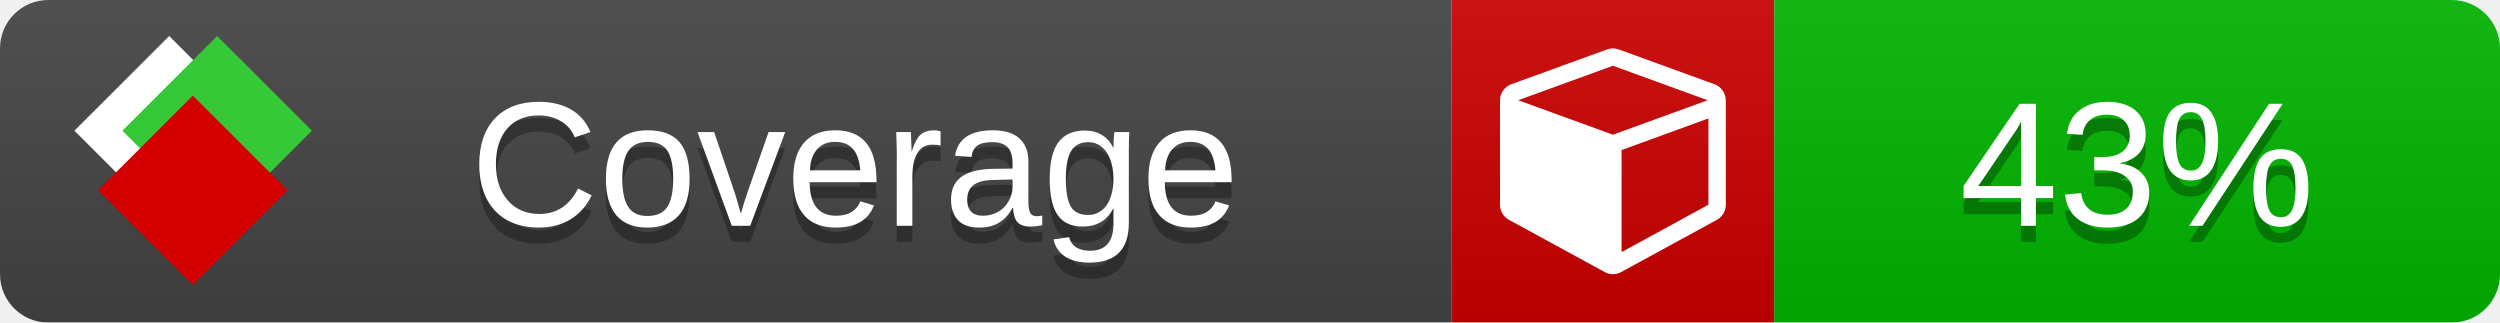
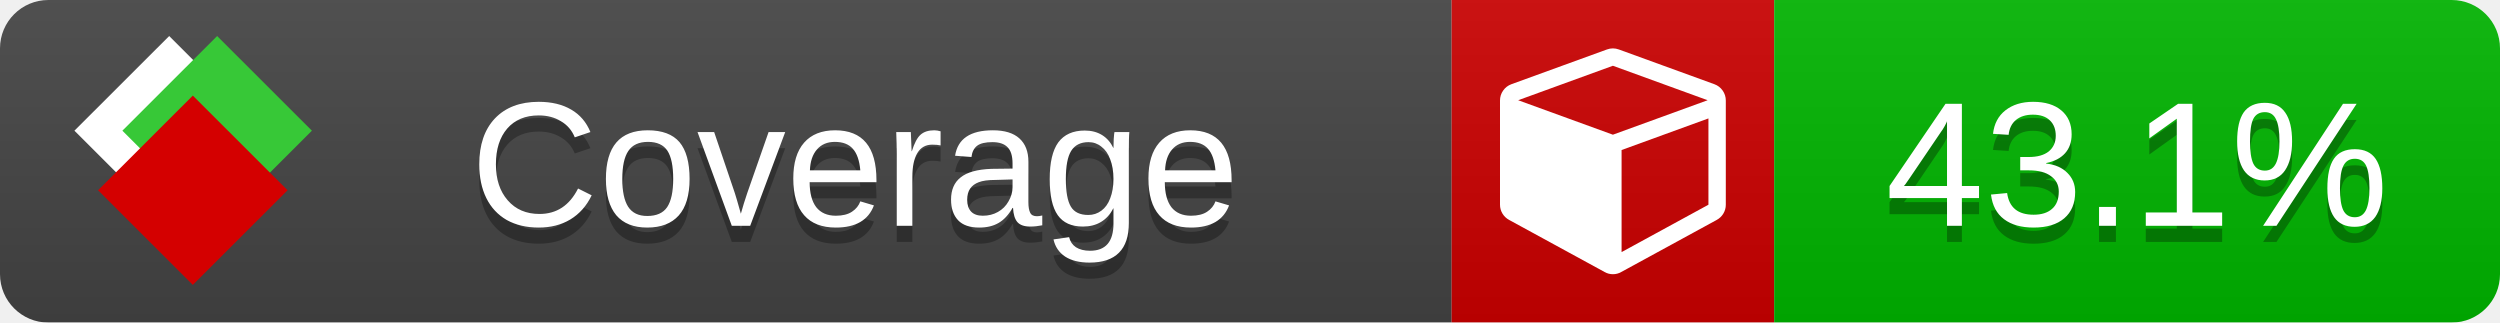
<svg xmlns="http://www.w3.org/2000/svg" xmlns:xlink="http://www.w3.org/1999/xlink" width="155" height="20">
  <style type="text/css">
          
            @keyframes fade1 {
                0% { visibility: visible; opacity: 1; }
               23% { visibility: visible; opacity: 1; }
               25% { visibility: hidden; opacity: 0; }
               48% { visibility: hidden; opacity: 0; }
               50% { visibility: hidden; opacity: 0; }
               73% { visibility: hidden; opacity: 0; }
               75% { visibility: hidden; opacity: 0; }
               98% { visibility: hidden; opacity: 0; }
              100% { visibility: visible; opacity: 1; }
            }
            @keyframes fade2 {
                0% { visibility: hidden; opacity: 0; }
               23% { visibility: hidden; opacity: 0; }
               25% { visibility: visible; opacity: 1; }
               48% { visibility: visible; opacity: 1; }
               50% { visibility: hidden; opacity: 0; }
               73% { visibility: hidden; opacity: 0; }
               75% { visibility: hidden; opacity: 0; }
               98% { visibility: hidden; opacity: 0; }
              100% { visibility: hidden; opacity: 0; }
            }
            @keyframes fade3 {
                0% { visibility: hidden; opacity: 0; }
               23% { visibility: hidden; opacity: 0; }
               25% { visibility: hidden; opacity: 0; }
               48% { visibility: hidden; opacity: 0; }
               50% { visibility: visible; opacity: 1; }
               73% { visibility: visible; opacity: 1; }
               75% { visibility: hidden; opacity: 0; }
               98% { visibility: hidden; opacity: 0; }
              100% { visibility: hidden; opacity: 0; }
            }
            @keyframes fade4 {
                0% { visibility: hidden; opacity: 0; }
               23% { visibility: hidden; opacity: 0; }
               25% { visibility: hidden; opacity: 0; }
               48% { visibility: hidden; opacity: 0; }
               50% { visibility: hidden; opacity: 0; }
               73% { visibility: hidden; opacity: 0; }
               75% { visibility: visible; opacity: 1; }
               98% { visibility: visible; opacity: 1; }
              100% { visibility: hidden; opacity: 0; }
            }
            .linecoverage {
                animation-duration: 15s;
                animation-name: fade1;
                animation-iteration-count: infinite;
            }
            .branchcoverage {
                animation-duration: 15s;
                animation-name: fade2;
                animation-iteration-count: infinite;
            }
            .methodcoverage {
                animation-duration: 15s;
                animation-name: fade3;
                animation-iteration-count: infinite;
            }
            .fullmethodcoverage {
                animation-duration: 15s;
                animation-name: fade4;
                animation-iteration-count: infinite;
            }
          
    </style>
  <defs>
    <linearGradient id="gradient" x2="0" y2="100%">
      <stop offset="0" stop-color="#bbb" stop-opacity=".1" />
      <stop offset="1" stop-opacity=".1" />
    </linearGradient>
    <linearGradient id="c">
      <stop offset="0" stop-color="#d40000" />
      <stop offset="1" stop-color="#ff2a2a" />
    </linearGradient>
    <linearGradient id="a">
      <stop offset="0" stop-color="#e0e0de" />
      <stop offset="1" stop-color="#fff" />
    </linearGradient>
    <linearGradient id="b">
      <stop offset="0" stop-color="#37c837" />
      <stop offset="1" stop-color="#217821" />
    </linearGradient>
    <linearGradient xlink:href="#a" id="e" x1="106.44" x2="69.96" y1="-11.96" y2="-46.84" gradientTransform="matrix(-.8426 -.00045 -.00045 -.8426 -94.27 -75.82)" gradientUnits="userSpaceOnUse" />
    <linearGradient xlink:href="#b" id="f" x1="56.19" x2="77.97" y1="-23.45" y2="10.62" gradientTransform="matrix(.8426 .00045 .00045 .8426 94.27 75.82)" gradientUnits="userSpaceOnUse" />
    <linearGradient xlink:href="#c" id="g" x1="79.98" x2="132.9" y1="10.79" y2="10.79" gradientTransform="matrix(.8426 .00045 .00045 .8426 94.27 75.82)" gradientUnits="userSpaceOnUse" />
    <mask id="mask">
      <rect width="155" height="20" rx="3" fill="#fff" />
    </mask>
    <g id="icon" transform="matrix(.04486 0 0 .04481 -.48 -.63)">
      <rect width="52.92" height="52.92" x="-109.72" y="-27.13" fill="url(#e)" transform="rotate(-135)" />
      <rect width="52.92" height="52.92" x="70.19" y="-39.18" fill="url(#f)" transform="rotate(45)" />
      <rect width="52.92" height="52.92" x="80.05" y="-15.74" fill="url(#g)" transform="rotate(45)" />
    </g>
  </defs>
  <g mask="url(#mask)">
    <rect x="0" y="0" width="90" height="20" fill="#444" />
    <rect x="90" y="0" width="20" height="20" fill="#c00" />
    <rect x="110" y="0" width="45" height="20" fill="#00B600" />
    <rect x="0" y="0" width="155" height="20" fill="url(#gradient)" />
  </g>
  <g>
    <path class="" fill="#fff" d="m 100.538,15.629 5.385,-2.936 v -5.351 l -5.385,1.96 z M 100,8.351 105.873,6.214 100,4.077 94.127,6.214 Z m 7,-2.12 v 6.462 q 0,0.294 -0.151,0.547 -0.151,0.252 -0.412,0.395 l -5.923,3.231 q -0.236,0.135 -0.513,0.135 -0.278,0 -0.513,-0.135 l -5.923,-3.231 Q 93.303,13.492 93.151,13.239 93,12.987 93,12.692 v -6.462 q 0,-0.337 0.194,-0.614 0.194,-0.278 0.513,-0.395 l 5.923,-2.154 q 0.185,-0.067 0.37,-0.067 0.185,0 0.37,0.067 l 5.923,2.154 q 0.32,0.118 0.513,0.395 Q 107,5.894 107,6.231 Z" />
  </g>
  <g fill="#fff" text-anchor="middle" font-family="Verdana,Arial,Geneva,sans-serif" font-size="11">
    <a xlink:href="https://github.com/danielpalme/ReportGenerator" target="_top">
      <use xlink:href="#icon" transform="translate(3,1) scale(3.5)" />
    </a>
    <text x="53" y="15" fill="#010101" fill-opacity=".3">Coverage</text>
    <text x="53" y="14" fill="#fff">Coverage</text>
-     <text class="" x="132.5" y="15" fill="#010101" fill-opacity=".3">43%</text>
-     <text class="" x="132.5" y="14">43%</text>
+     <text class="" x="132.5" y="15" fill="#010101" fill-opacity=".3">43.1%</text>
+     <text class="" x="132.5" y="14">43.1%</text>
  </g>
  <g>
    <rect class="" x="90" y="0" width="65" height="20" fill-opacity="0" />
  </g>
</svg>
